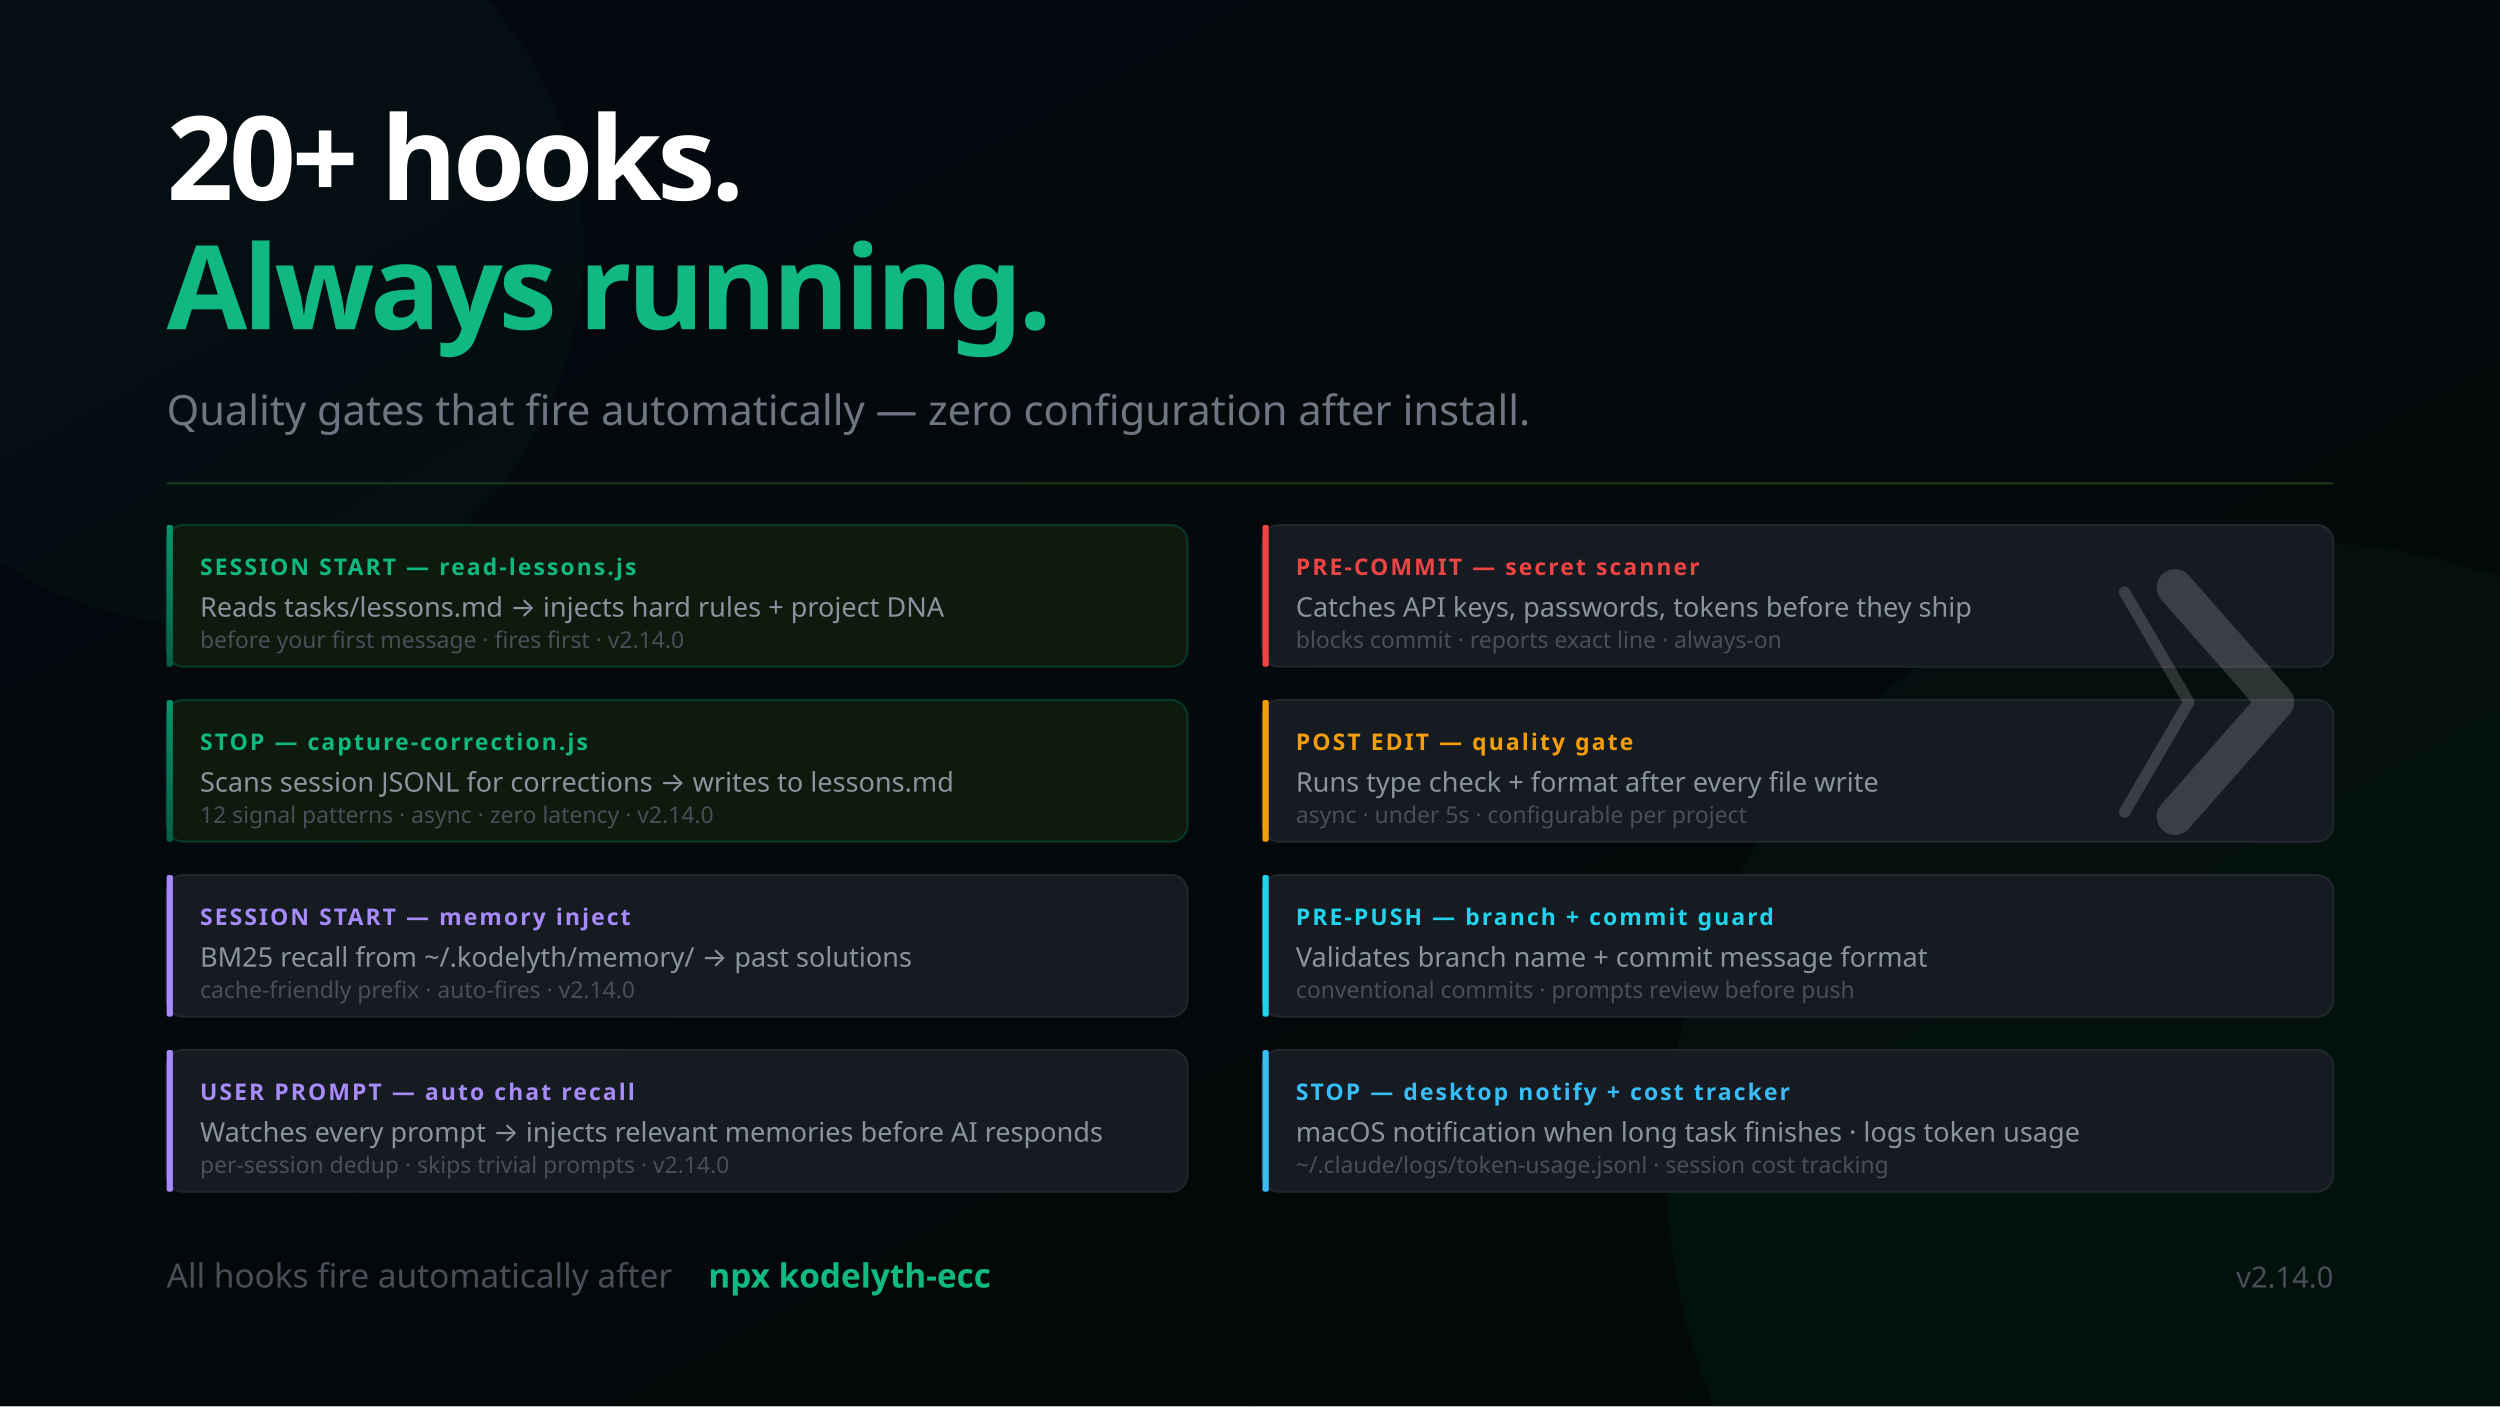
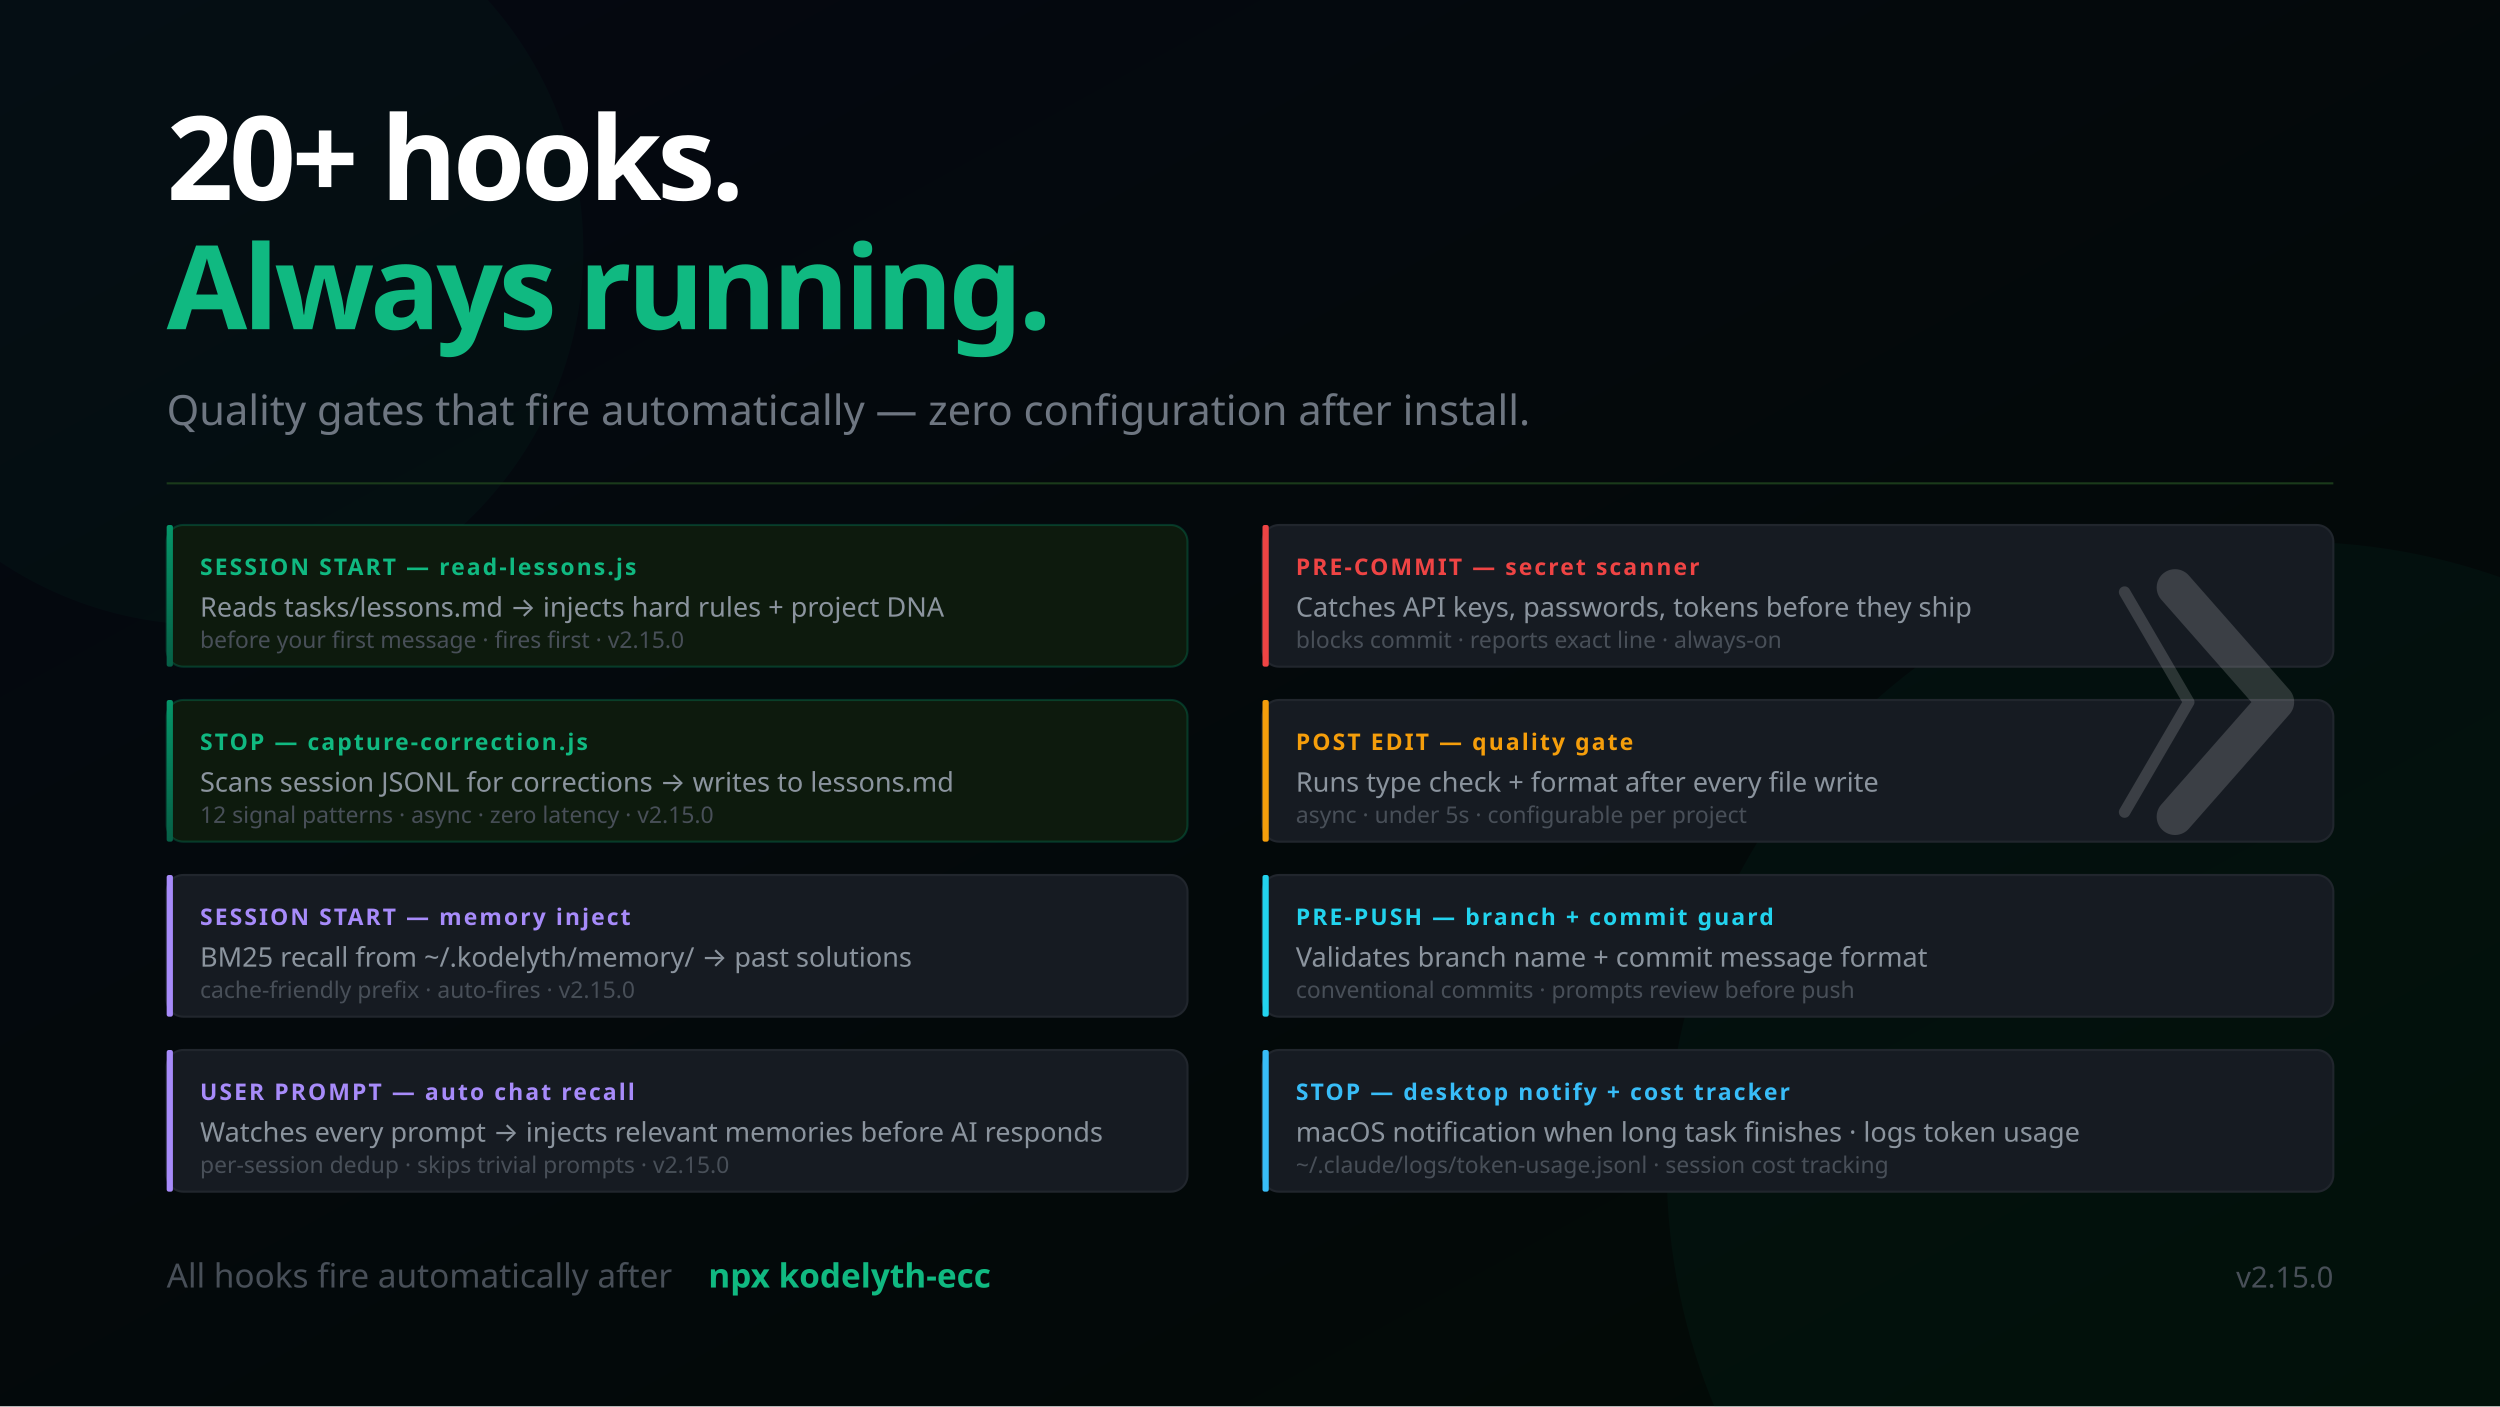
<svg xmlns="http://www.w3.org/2000/svg" width="1200" height="675" viewBox="0 0 1200 675" font-family="'Segoe UI', system-ui, -apple-system, sans-serif">
  <defs>
    <linearGradient id="bg" x1="0%" y1="0%" x2="100%" y2="100%">
      <stop offset="0%" style="stop-color:#050811" />
      <stop offset="100%" style="stop-color:#020a05" />
    </linearGradient>
    <linearGradient id="mem" x1="0%" y1="0%" x2="0%" y2="100%">
      <stop offset="0%" style="stop-color:#059669" />
      <stop offset="100%" style="stop-color:#065f46" />
    </linearGradient>
    <linearGradient id="termGrad" x1="0%" y1="0%" x2="0%" y2="100%">
      <stop offset="0%" style="stop-color:#0d1a0d" />
      <stop offset="100%" style="stop-color:#050811" />
    </linearGradient>
  </defs>
  <rect width="1200" height="675" fill="url(#bg)" />
  <circle cx="1100" cy="560" r="300" fill="#059669" opacity="0.05" />
  <circle cx="100" cy="120" r="180" fill="#059669" opacity="0.04" />
  <text x="80" y="96" font-size="56" font-weight="900" letter-spacing="-2" fill="#ffffff">20+ hooks.</text>
  <text x="80" y="158" font-size="56" font-weight="900" letter-spacing="-2" fill="#10b981">Always running.</text>
  <text x="80" y="204" font-size="20" fill="#6e7681">Quality gates that fire automatically — zero configuration after install.</text>
  <line x1="80" y1="232" x2="1120" y2="232" stroke="#1a3a1a" stroke-width="1" />
  <rect x="80" y="252" width="490" height="68" rx="8" fill="#0d1a0d" stroke="#059669" stroke-opacity="0.3" stroke-width="1" />
  <rect x="80" y="252" width="3" height="68" rx="1" fill="url(#mem)" />
  <text x="96" y="276" font-size="11" font-weight="700" fill="#10b981" letter-spacing="1">SESSION START — read-lessons.js</text>
  <text x="96" y="296" font-size="13" fill="#8b949e">Reads tasks/lessons.md → injects hard rules + project DNA</text>
-   <text x="96" y="311" font-size="11" fill="#484f58">before your first message · fires first · v2.14.0</text>
+   <text x="96" y="311" font-size="11" fill="#484f58">before your first message · fires first · v2.15.0</text>
  <rect x="80" y="336" width="490" height="68" rx="8" fill="#0d1a0d" stroke="#059669" stroke-opacity="0.3" stroke-width="1" />
  <rect x="80" y="336" width="3" height="68" rx="1" fill="url(#mem)" />
  <text x="96" y="360" font-size="11" font-weight="700" fill="#10b981" letter-spacing="1">STOP — capture-correction.js</text>
  <text x="96" y="380" font-size="13" fill="#8b949e">Scans session JSONL for corrections → writes to lessons.md</text>
-   <text x="96" y="395" font-size="11" fill="#484f58">12 signal patterns · async · zero latency · v2.14.0</text>
+   <text x="96" y="395" font-size="11" fill="#484f58">12 signal patterns · async · zero latency · v2.15.0</text>
  <rect x="80" y="420" width="490" height="68" rx="8" fill="#161b22" stroke="#21262d" stroke-width="1" />
  <rect x="80" y="420" width="3" height="68" rx="1" fill="#a78bfa" />
  <text x="96" y="444" font-size="11" font-weight="700" fill="#a78bfa" letter-spacing="1">SESSION START — memory inject</text>
  <text x="96" y="464" font-size="13" fill="#8b949e">BM25 recall from ~/.kodelyth/memory/ → past solutions</text>
-   <text x="96" y="479" font-size="11" fill="#484f58">cache-friendly prefix · auto-fires · v2.14.0</text>
+   <text x="96" y="479" font-size="11" fill="#484f58">cache-friendly prefix · auto-fires · v2.15.0</text>
  <rect x="80" y="504" width="490" height="68" rx="8" fill="#161b22" stroke="#21262d" stroke-width="1" />
  <rect x="80" y="504" width="3" height="68" rx="1" fill="#a78bfa" />
  <text x="96" y="528" font-size="11" font-weight="700" fill="#a78bfa" letter-spacing="1">USER PROMPT — auto chat recall</text>
  <text x="96" y="548" font-size="13" fill="#8b949e">Watches every prompt → injects relevant memories before AI responds</text>
-   <text x="96" y="563" font-size="11" fill="#484f58">per-session dedup · skips trivial prompts · v2.14.0</text>
+   <text x="96" y="563" font-size="11" fill="#484f58">per-session dedup · skips trivial prompts · v2.15.0</text>
  <rect x="606" y="252" width="514" height="68" rx="8" fill="#161b22" stroke="#21262d" stroke-width="1" />
  <rect x="606" y="252" width="3" height="68" rx="1" fill="#ef4444" />
  <text x="622" y="276" font-size="11" font-weight="700" fill="#ef4444" letter-spacing="1">PRE-COMMIT — secret scanner</text>
  <text x="622" y="296" font-size="13" fill="#8b949e">Catches API keys, passwords, tokens before they ship</text>
  <text x="622" y="311" font-size="11" fill="#484f58">blocks commit · reports exact line · always-on</text>
  <rect x="606" y="336" width="514" height="68" rx="8" fill="#161b22" stroke="#21262d" stroke-width="1" />
  <rect x="606" y="336" width="3" height="68" rx="1" fill="#f59e0b" />
  <text x="622" y="360" font-size="11" font-weight="700" fill="#f59e0b" letter-spacing="1">POST EDIT — quality gate</text>
  <text x="622" y="380" font-size="13" fill="#8b949e">Runs type check + format after every file write</text>
  <text x="622" y="395" font-size="11" fill="#484f58">async · under 5s · configurable per project</text>
  <rect x="606" y="420" width="514" height="68" rx="8" fill="#161b22" stroke="#21262d" stroke-width="1" />
  <rect x="606" y="420" width="3" height="68" rx="1" fill="#22d3ee" />
  <text x="622" y="444" font-size="11" font-weight="700" fill="#22d3ee" letter-spacing="1">PRE-PUSH — branch + commit guard</text>
  <text x="622" y="464" font-size="13" fill="#8b949e">Validates branch name + commit message format</text>
  <text x="622" y="479" font-size="11" fill="#484f58">conventional commits · prompts review before push</text>
  <rect x="606" y="504" width="514" height="68" rx="8" fill="#161b22" stroke="#21262d" stroke-width="1" />
  <rect x="606" y="504" width="3" height="68" rx="1" fill="#38bdf8" />
  <text x="622" y="528" font-size="11" font-weight="700" fill="#38bdf8" letter-spacing="1">STOP — desktop notify + cost tracker</text>
  <text x="622" y="548" font-size="13" fill="#8b949e">macOS notification when long task finishes · logs token usage</text>
  <text x="622" y="563" font-size="11" fill="#484f58">~/.claude/logs/token-usage.jsonl · session cost tracking</text>
  <text x="80" y="618" font-size="16" fill="#484f58">All hooks fire automatically after</text>
  <text x="340" y="618" font-size="16" fill="#10b981" font-weight="600"> npx kodelyth-ecc</text>
-   <text x="1120" y="618" font-size="14" fill="#484f58" text-anchor="end">v2.14.0</text>
+   <text x="1120" y="618" font-size="14" fill="#484f58" text-anchor="end">v2.15.0</text>
  <g transform="translate(1044, 282) scale(0.55)" opacity="0.16">
    <polyline points="-44,4 12,100 -44,196" stroke="#ffffff" stroke-width="10" stroke-linecap="round" stroke-linejoin="round" fill="none" />
    <polyline points="0,0 88,100 0,200" stroke="#ffffff" stroke-width="32" stroke-linecap="round" stroke-linejoin="round" fill="none" />
  </g>
</svg>
